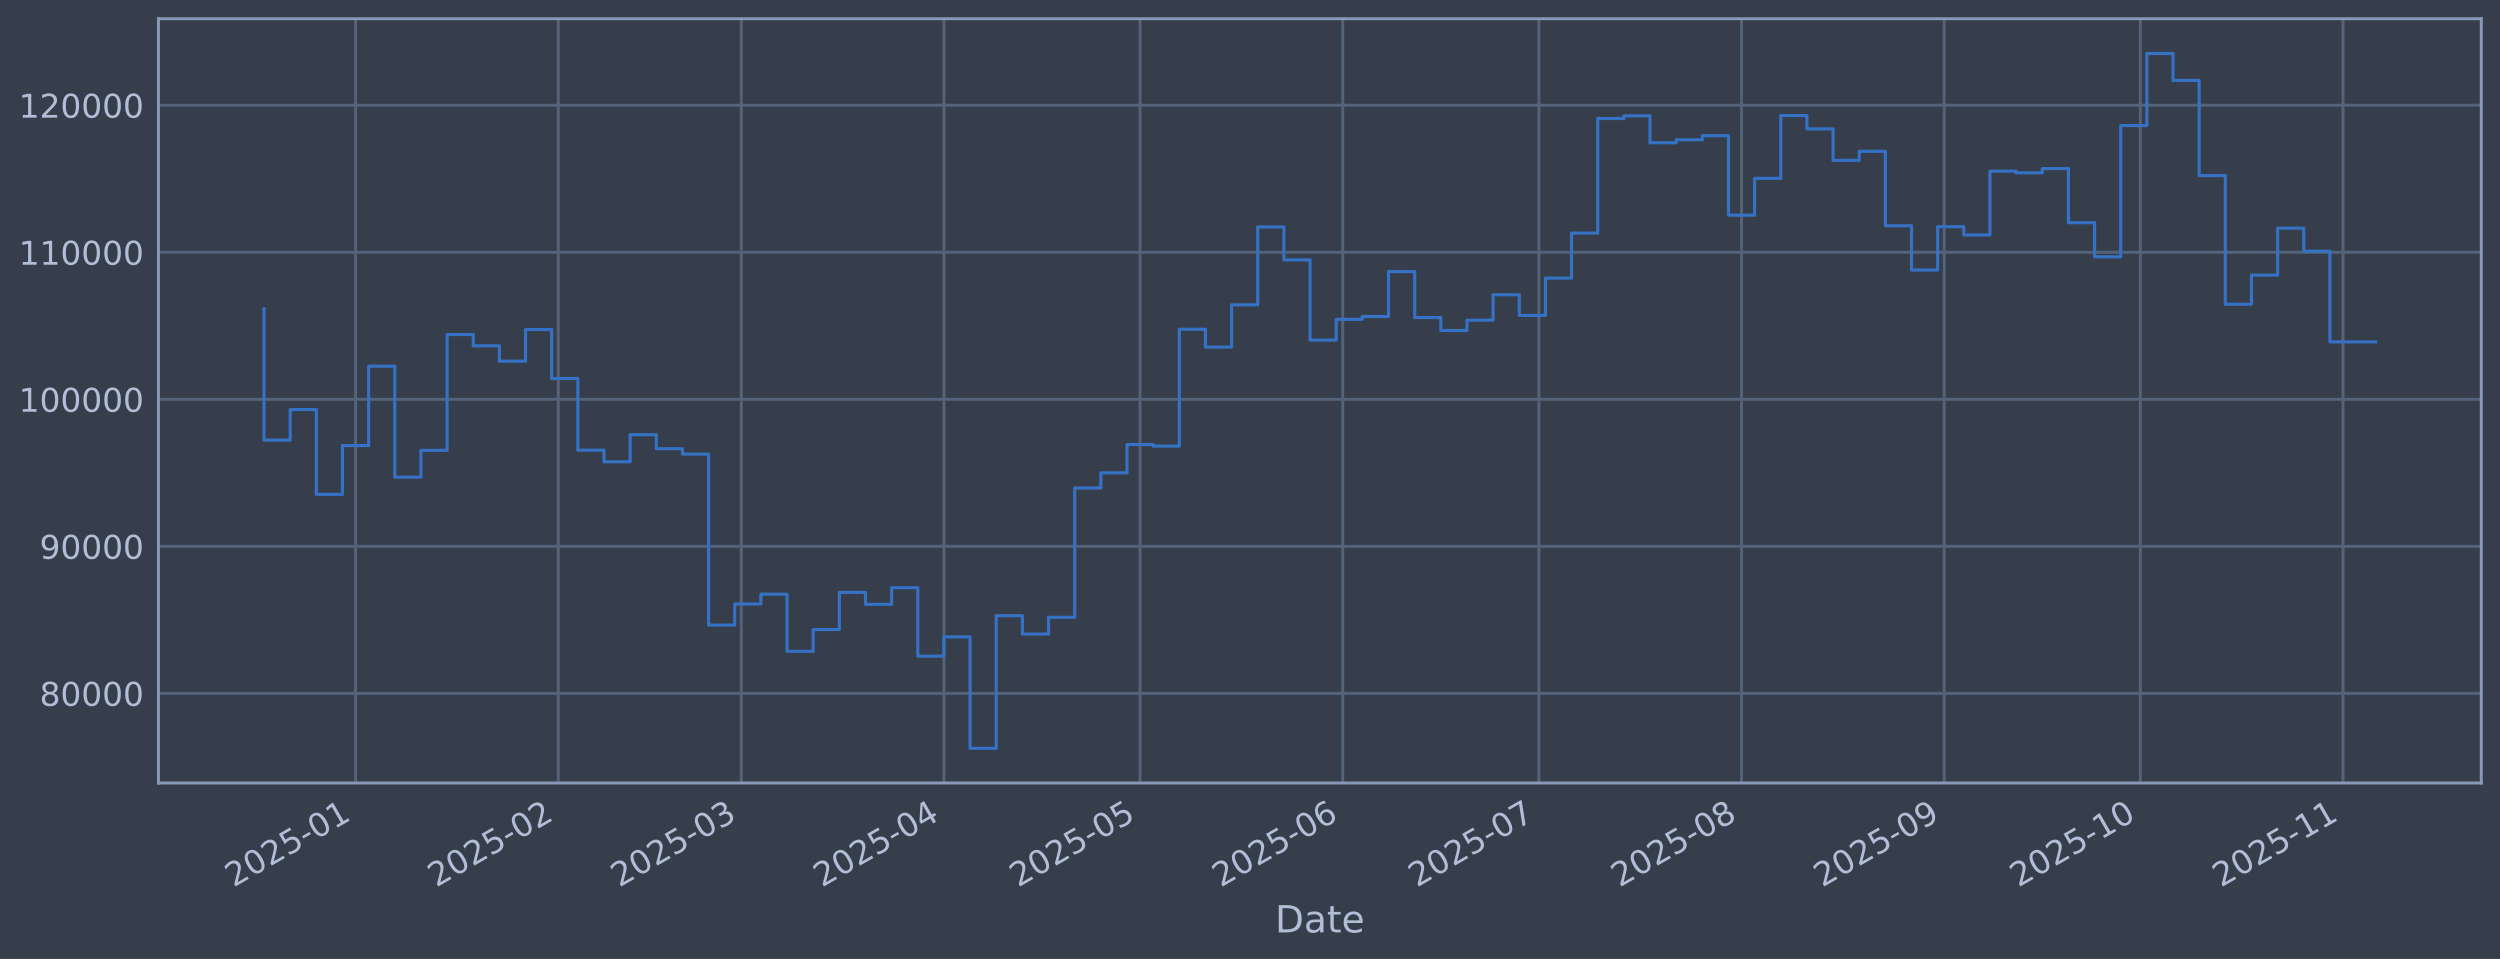
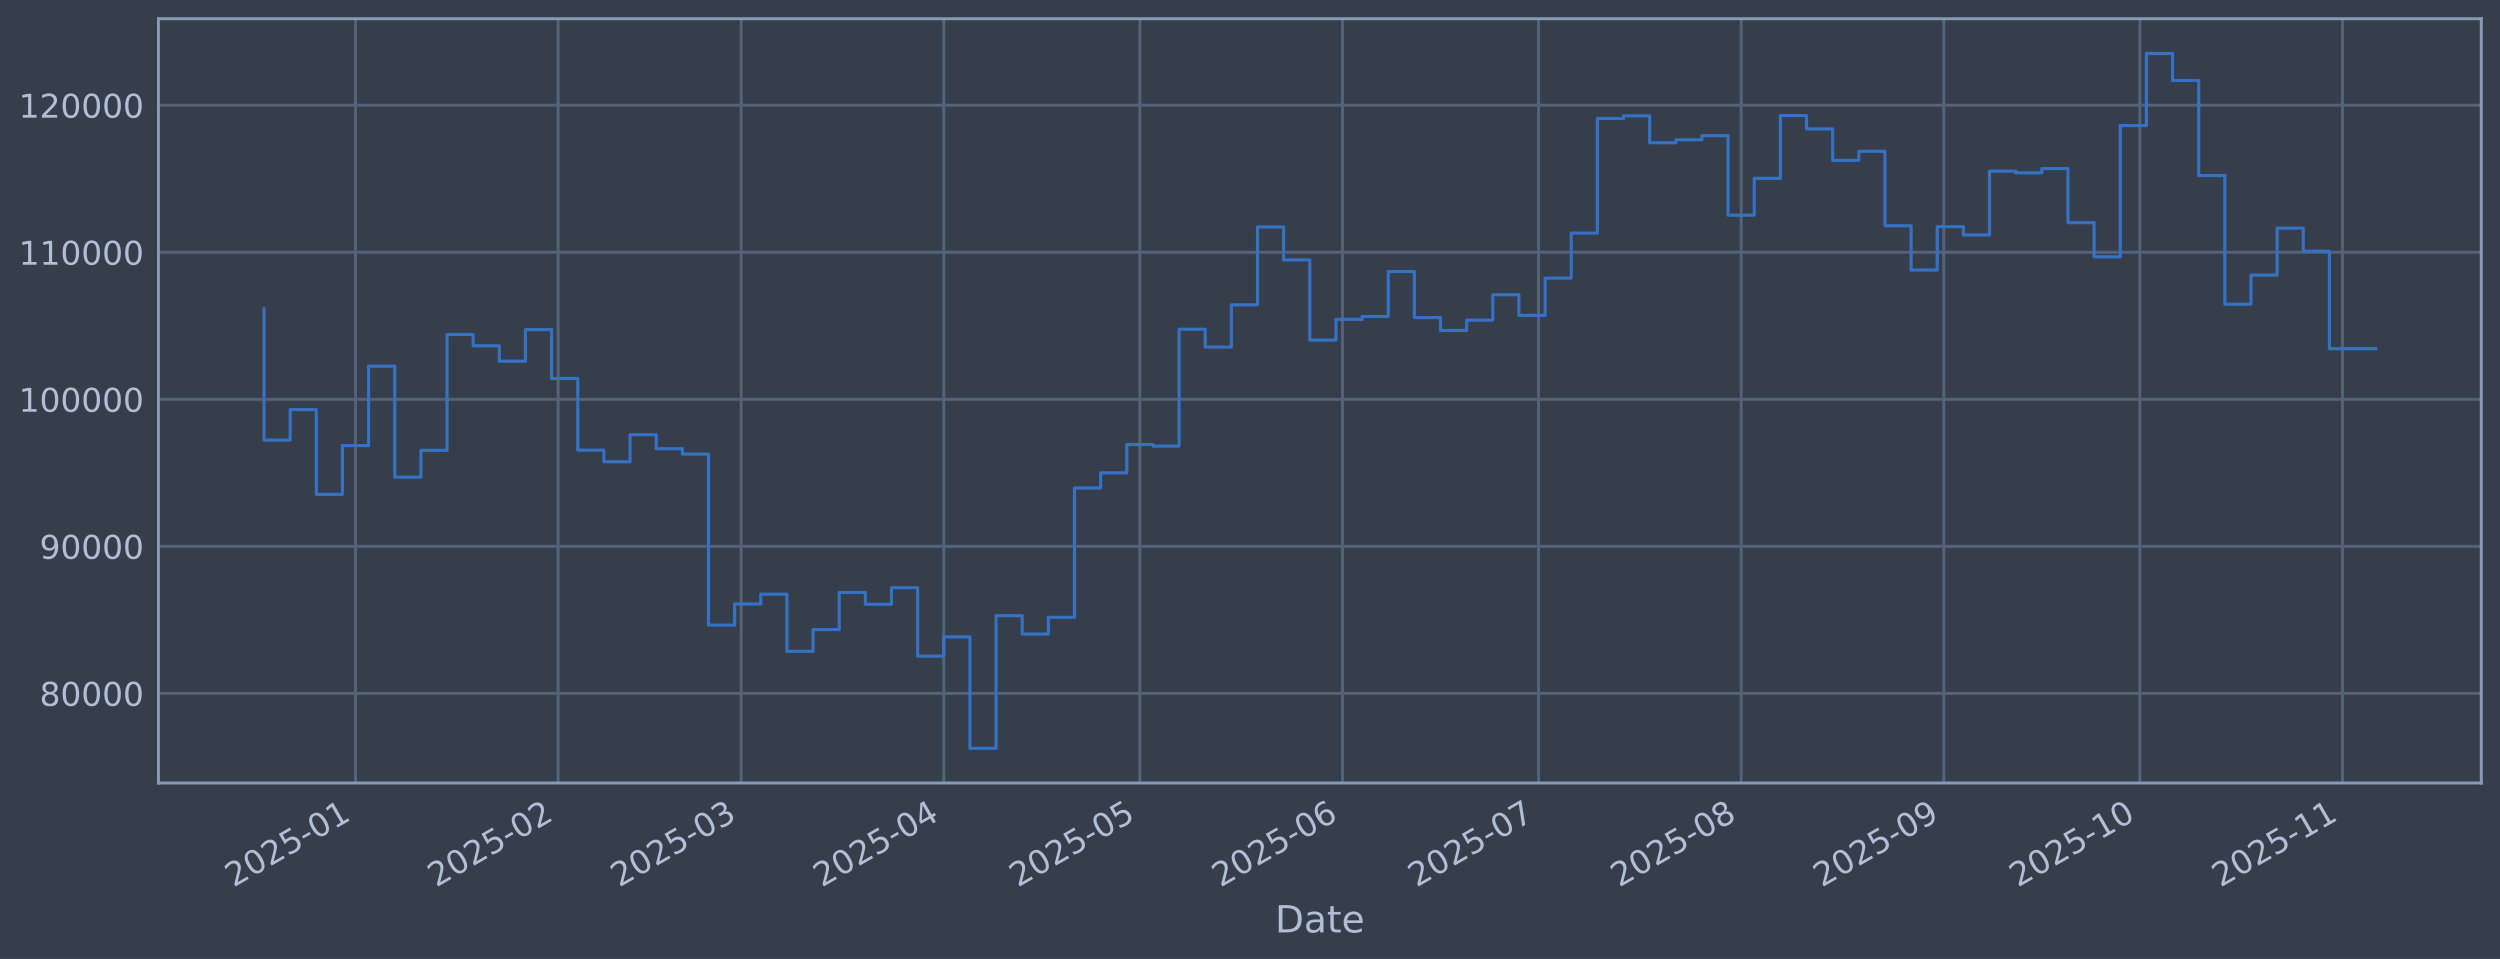
<svg xmlns="http://www.w3.org/2000/svg" xmlns:xlink="http://www.w3.org/1999/xlink" width="960.9pt" height="368.58pt" viewBox="0 0 960.9 368.58" version="1.1">
  <defs>
    <style type="text/css">*{stroke-linejoin: round; stroke-linecap: butt}</style>
  </defs>
  <g id="figure_1">
    <g id="patch_1">
      <path d="M 0 368.58  L 960.9 368.58  L 960.9 0  L 0 0  z " style="fill: #373e4b" />
    </g>
    <g id="axes_1">
      <g id="patch_2">
        <path d="M 60.901 300.96  L 953.701 300.96  L 953.701 7.2  L 60.901 7.2  z " style="fill: #373e4b" />
      </g>
      <g id="matplotlib.axis_1">
        <g id="xtick_1">
          <g id="line2d_1">
-             <path d="M 136.662 300.96  L 136.662 7.2  " clip-path="url(#p6cad68a578)" style="fill: none; stroke: #546379; stroke-width: 1.12; stroke-linecap: square" />
+             <path d="M 136.653 300.96  L 136.653 7.2  " clip-path="url(#pa4050c981f)" style="fill: none; stroke: #546379; stroke-width: 1.12; stroke-linecap: square" />
          </g>
          <g id="line2d_2" />
          <g id="text_1">
-             <g style="fill: #b1bed6" transform="translate(89.75833 341.1745) rotate(-30) scale(0.126 -0.126)">
+             <g style="fill: #b1bed6" transform="translate(89.74951 341.1745) rotate(-30) scale(0.126 -0.126)">
              <defs>
                <path id="DejaVuSans-32" d="M 1228 531  L 3431 531  L 3431 0  L 469 0  L 469 531  Q 828 903 1448 1529  Q 2069 2156 2228 2338  Q 2531 2678 2651 2914  Q 2772 3150 2772 3378  Q 2772 3750 2511 3984  Q 2250 4219 1831 4219  Q 1534 4219 1204 4116  Q 875 4013 500 3803  L 500 4441  Q 881 4594 1212 4672  Q 1544 4750 1819 4750  Q 2544 4750 2975 4387  Q 3406 4025 3406 3419  Q 3406 3131 3298 2873  Q 3191 2616 2906 2266  Q 2828 2175 2409 1742  Q 1991 1309 1228 531  z " transform="scale(0.015625)" />
                <path id="DejaVuSans-30" d="M 2034 4250  Q 1547 4250 1301 3770  Q 1056 3291 1056 2328  Q 1056 1369 1301 889  Q 1547 409 2034 409  Q 2525 409 2770 889  Q 3016 1369 3016 2328  Q 3016 3291 2770 3770  Q 2525 4250 2034 4250  z M 2034 4750  Q 2819 4750 3233 4129  Q 3647 3509 3647 2328  Q 3647 1150 3233 529  Q 2819 -91 2034 -91  Q 1250 -91 836 529  Q 422 1150 422 2328  Q 422 3509 836 4129  Q 1250 4750 2034 4750  z " transform="scale(0.015625)" />
                <path id="DejaVuSans-35" d="M 691 4666  L 3169 4666  L 3169 4134  L 1269 4134  L 1269 2991  Q 1406 3038 1543 3061  Q 1681 3084 1819 3084  Q 2600 3084 3056 2656  Q 3513 2228 3513 1497  Q 3513 744 3044 326  Q 2575 -91 1722 -91  Q 1428 -91 1123 -41  Q 819 9 494 109  L 494 744  Q 775 591 1075 516  Q 1375 441 1709 441  Q 2250 441 2565 725  Q 2881 1009 2881 1497  Q 2881 1984 2565 2268  Q 2250 2553 1709 2553  Q 1456 2553 1204 2497  Q 953 2441 691 2322  L 691 4666  z " transform="scale(0.015625)" />
                <path id="DejaVuSans-2d" d="M 313 2009  L 1997 2009  L 1997 1497  L 313 1497  L 313 2009  z " transform="scale(0.015625)" />
                <path id="DejaVuSans-31" d="M 794 531  L 1825 531  L 1825 4091  L 703 3866  L 703 4441  L 1819 4666  L 2450 4666  L 2450 531  L 3481 531  L 3481 0  L 794 0  L 794 531  z " transform="scale(0.015625)" />
              </defs>
              <use xlink:href="#DejaVuSans-32" />
              <use xlink:href="#DejaVuSans-30" transform="translate(63.62305 0)" />
              <use xlink:href="#DejaVuSans-32" transform="translate(127.2461 0)" />
              <use xlink:href="#DejaVuSans-35" transform="translate(190.8691 0)" />
              <use xlink:href="#DejaVuSans-2d" transform="translate(254.4922 0)" />
              <use xlink:href="#DejaVuSans-30" transform="translate(290.5762 0)" />
              <use xlink:href="#DejaVuSans-31" transform="translate(354.1992 0)" />
            </g>
          </g>
        </g>
        <g id="xtick_2">
          <g id="line2d_3">
-             <path d="M 214.559 300.96  L 214.559 7.2  " clip-path="url(#p6cad68a578)" style="fill: none; stroke: #546379; stroke-width: 1.12; stroke-linecap: square" />
+             <path d="M 214.53 300.96  L 214.53 7.2  " clip-path="url(#pa4050c981f)" style="fill: none; stroke: #546379; stroke-width: 1.12; stroke-linecap: square" />
          </g>
          <g id="line2d_4" />
          <g id="text_2">
-             <g style="fill: #b1bed6" transform="translate(167.6553 341.1745) rotate(-30) scale(0.126 -0.126)">
+             <g style="fill: #b1bed6" transform="translate(167.627 341.1745) rotate(-30) scale(0.126 -0.126)">
              <use xlink:href="#DejaVuSans-32" />
              <use xlink:href="#DejaVuSans-30" transform="translate(63.62305 0)" />
              <use xlink:href="#DejaVuSans-32" transform="translate(127.2461 0)" />
              <use xlink:href="#DejaVuSans-35" transform="translate(190.8691 0)" />
              <use xlink:href="#DejaVuSans-2d" transform="translate(254.4922 0)" />
              <use xlink:href="#DejaVuSans-30" transform="translate(290.5762 0)" />
              <use xlink:href="#DejaVuSans-32" transform="translate(354.1992 0)" />
            </g>
          </g>
        </g>
        <g id="xtick_3">
          <g id="line2d_5">
-             <path d="M 284.917 300.96  L 284.917 7.2  " clip-path="url(#p6cad68a578)" style="fill: none; stroke: #546379; stroke-width: 1.12; stroke-linecap: square" />
+             <path d="M 284.871 300.96  L 284.871 7.2  " clip-path="url(#pa4050c981f)" style="fill: none; stroke: #546379; stroke-width: 1.12; stroke-linecap: square" />
          </g>
          <g id="line2d_6" />
          <g id="text_3">
-             <g style="fill: #b1bed6" transform="translate(238.0139 341.1745) rotate(-30) scale(0.126 -0.126)">
+             <g style="fill: #b1bed6" transform="translate(237.9679 341.1745) rotate(-30) scale(0.126 -0.126)">
              <defs>
                <path id="DejaVuSans-33" d="M 2597 2516  Q 3050 2419 3304 2112  Q 3559 1806 3559 1356  Q 3559 666 3084 287  Q 2609 -91 1734 -91  Q 1441 -91 1130 -33  Q 819 25 488 141  L 488 750  Q 750 597 1062 519  Q 1375 441 1716 441  Q 2309 441 2620 675  Q 2931 909 2931 1356  Q 2931 1769 2642 2001  Q 2353 2234 1838 2234  L 1294 2234  L 1294 2753  L 1863 2753  Q 2328 2753 2575 2939  Q 2822 3125 2822 3475  Q 2822 3834 2567 4026  Q 2313 4219 1838 4219  Q 1578 4219 1281 4162  Q 984 4106 628 3988  L 628 4550  Q 988 4650 1302 4700  Q 1616 4750 1894 4750  Q 2613 4750 3031 4423  Q 3450 4097 3450 3541  Q 3450 3153 3228 2886  Q 3006 2619 2597 2516  z " transform="scale(0.015625)" />
              </defs>
              <use xlink:href="#DejaVuSans-32" />
              <use xlink:href="#DejaVuSans-30" transform="translate(63.62305 0)" />
              <use xlink:href="#DejaVuSans-32" transform="translate(127.2461 0)" />
              <use xlink:href="#DejaVuSans-35" transform="translate(190.8691 0)" />
              <use xlink:href="#DejaVuSans-2d" transform="translate(254.4922 0)" />
              <use xlink:href="#DejaVuSans-30" transform="translate(290.5762 0)" />
              <use xlink:href="#DejaVuSans-33" transform="translate(354.1992 0)" />
            </g>
          </g>
        </g>
        <g id="xtick_4">
          <g id="line2d_7">
-             <path d="M 362.814 300.96  L 362.814 7.2  " clip-path="url(#p6cad68a578)" style="fill: none; stroke: #546379; stroke-width: 1.12; stroke-linecap: square" />
+             <path d="M 362.749 300.96  L 362.749 7.2  " clip-path="url(#pa4050c981f)" style="fill: none; stroke: #546379; stroke-width: 1.12; stroke-linecap: square" />
          </g>
          <g id="line2d_8" />
          <g id="text_4">
-             <g style="fill: #b1bed6" transform="translate(315.9109 341.1745) rotate(-30) scale(0.126 -0.126)">
+             <g style="fill: #b1bed6" transform="translate(315.8454 341.1745) rotate(-30) scale(0.126 -0.126)">
              <defs>
                <path id="DejaVuSans-34" d="M 2419 4116  L 825 1625  L 2419 1625  L 2419 4116  z M 2253 4666  L 3047 4666  L 3047 1625  L 3713 1625  L 3713 1100  L 3047 1100  L 3047 0  L 2419 0  L 2419 1100  L 313 1100  L 313 1709  L 2253 4666  z " transform="scale(0.015625)" />
              </defs>
              <use xlink:href="#DejaVuSans-32" />
              <use xlink:href="#DejaVuSans-30" transform="translate(63.62305 0)" />
              <use xlink:href="#DejaVuSans-32" transform="translate(127.2461 0)" />
              <use xlink:href="#DejaVuSans-35" transform="translate(190.8691 0)" />
              <use xlink:href="#DejaVuSans-2d" transform="translate(254.4922 0)" />
              <use xlink:href="#DejaVuSans-30" transform="translate(290.5762 0)" />
              <use xlink:href="#DejaVuSans-34" transform="translate(354.1992 0)" />
            </g>
          </g>
        </g>
        <g id="xtick_5">
          <g id="line2d_9">
-             <path d="M 438.198 300.96  L 438.198 7.2  " clip-path="url(#p6cad68a578)" style="fill: none; stroke: #546379; stroke-width: 1.12; stroke-linecap: square" />
+             <path d="M 438.114 300.96  L 438.114 7.2  " clip-path="url(#pa4050c981f)" style="fill: none; stroke: #546379; stroke-width: 1.12; stroke-linecap: square" />
          </g>
          <g id="line2d_10" />
          <g id="text_5">
-             <g style="fill: #b1bed6" transform="translate(391.2951 341.1745) rotate(-30) scale(0.126 -0.126)">
+             <g style="fill: #b1bed6" transform="translate(391.2107 341.1745) rotate(-30) scale(0.126 -0.126)">
              <use xlink:href="#DejaVuSans-32" />
              <use xlink:href="#DejaVuSans-30" transform="translate(63.62305 0)" />
              <use xlink:href="#DejaVuSans-32" transform="translate(127.2461 0)" />
              <use xlink:href="#DejaVuSans-35" transform="translate(190.8691 0)" />
              <use xlink:href="#DejaVuSans-2d" transform="translate(254.4922 0)" />
              <use xlink:href="#DejaVuSans-30" transform="translate(290.5762 0)" />
              <use xlink:href="#DejaVuSans-35" transform="translate(354.1992 0)" />
            </g>
          </g>
        </g>
        <g id="xtick_6">
          <g id="line2d_11">
-             <path d="M 516.095 300.96  L 516.095 7.2  " clip-path="url(#p6cad68a578)" style="fill: none; stroke: #546379; stroke-width: 1.12; stroke-linecap: square" />
+             <path d="M 515.991 300.96  L 515.991 7.2  " clip-path="url(#pa4050c981f)" style="fill: none; stroke: #546379; stroke-width: 1.12; stroke-linecap: square" />
          </g>
          <g id="line2d_12" />
          <g id="text_6">
-             <g style="fill: #b1bed6" transform="translate(469.1921 341.1745) rotate(-30) scale(0.126 -0.126)">
+             <g style="fill: #b1bed6" transform="translate(469.0881 341.1745) rotate(-30) scale(0.126 -0.126)">
              <defs>
                <path id="DejaVuSans-36" d="M 2113 2584  Q 1688 2584 1439 2293  Q 1191 2003 1191 1497  Q 1191 994 1439 701  Q 1688 409 2113 409  Q 2538 409 2786 701  Q 3034 994 3034 1497  Q 3034 2003 2786 2293  Q 2538 2584 2113 2584  z M 3366 4563  L 3366 3988  Q 3128 4100 2886 4159  Q 2644 4219 2406 4219  Q 1781 4219 1451 3797  Q 1122 3375 1075 2522  Q 1259 2794 1537 2939  Q 1816 3084 2150 3084  Q 2853 3084 3261 2657  Q 3669 2231 3669 1497  Q 3669 778 3244 343  Q 2819 -91 2113 -91  Q 1303 -91 875 529  Q 447 1150 447 2328  Q 447 3434 972 4092  Q 1497 4750 2381 4750  Q 2619 4750 2861 4703  Q 3103 4656 3366 4563  z " transform="scale(0.015625)" />
              </defs>
              <use xlink:href="#DejaVuSans-32" />
              <use xlink:href="#DejaVuSans-30" transform="translate(63.62305 0)" />
              <use xlink:href="#DejaVuSans-32" transform="translate(127.2461 0)" />
              <use xlink:href="#DejaVuSans-35" transform="translate(190.8691 0)" />
              <use xlink:href="#DejaVuSans-2d" transform="translate(254.4922 0)" />
              <use xlink:href="#DejaVuSans-30" transform="translate(290.5762 0)" />
              <use xlink:href="#DejaVuSans-36" transform="translate(354.1992 0)" />
            </g>
          </g>
        </g>
        <g id="xtick_7">
          <g id="line2d_13">
-             <path d="M 591.48 300.96  L 591.48 7.2  " clip-path="url(#p6cad68a578)" style="fill: none; stroke: #546379; stroke-width: 1.12; stroke-linecap: square" />
+             <path d="M 591.357 300.96  L 591.357 7.2  " clip-path="url(#pa4050c981f)" style="fill: none; stroke: #546379; stroke-width: 1.12; stroke-linecap: square" />
          </g>
          <g id="line2d_14" />
          <g id="text_7">
-             <g style="fill: #b1bed6" transform="translate(544.5763 341.1745) rotate(-30) scale(0.126 -0.126)">
+             <g style="fill: #b1bed6" transform="translate(544.4534 341.1745) rotate(-30) scale(0.126 -0.126)">
              <defs>
                <path id="DejaVuSans-37" d="M 525 4666  L 3525 4666  L 3525 4397  L 1831 0  L 1172 0  L 2766 4134  L 525 4134  L 525 4666  z " transform="scale(0.015625)" />
              </defs>
              <use xlink:href="#DejaVuSans-32" />
              <use xlink:href="#DejaVuSans-30" transform="translate(63.62305 0)" />
              <use xlink:href="#DejaVuSans-32" transform="translate(127.2461 0)" />
              <use xlink:href="#DejaVuSans-35" transform="translate(190.8691 0)" />
              <use xlink:href="#DejaVuSans-2d" transform="translate(254.4922 0)" />
              <use xlink:href="#DejaVuSans-30" transform="translate(290.5762 0)" />
              <use xlink:href="#DejaVuSans-37" transform="translate(354.1992 0)" />
            </g>
          </g>
        </g>
        <g id="xtick_8">
          <g id="line2d_15">
-             <path d="M 669.377 300.96  L 669.377 7.2  " clip-path="url(#p6cad68a578)" style="fill: none; stroke: #546379; stroke-width: 1.12; stroke-linecap: square" />
+             <path d="M 669.234 300.96  L 669.234 7.2  " clip-path="url(#pa4050c981f)" style="fill: none; stroke: #546379; stroke-width: 1.12; stroke-linecap: square" />
          </g>
          <g id="line2d_16" />
          <g id="text_8">
-             <g style="fill: #b1bed6" transform="translate(622.4733 341.1745) rotate(-30) scale(0.126 -0.126)">
+             <g style="fill: #b1bed6" transform="translate(622.3309 341.1745) rotate(-30) scale(0.126 -0.126)">
              <defs>
                <path id="DejaVuSans-38" d="M 2034 2216  Q 1584 2216 1326 1975  Q 1069 1734 1069 1313  Q 1069 891 1326 650  Q 1584 409 2034 409  Q 2484 409 2743 651  Q 3003 894 3003 1313  Q 3003 1734 2745 1975  Q 2488 2216 2034 2216  z M 1403 2484  Q 997 2584 770 2862  Q 544 3141 544 3541  Q 544 4100 942 4425  Q 1341 4750 2034 4750  Q 2731 4750 3128 4425  Q 3525 4100 3525 3541  Q 3525 3141 3298 2862  Q 3072 2584 2669 2484  Q 3125 2378 3379 2068  Q 3634 1759 3634 1313  Q 3634 634 3220 271  Q 2806 -91 2034 -91  Q 1263 -91 848 271  Q 434 634 434 1313  Q 434 1759 690 2068  Q 947 2378 1403 2484  z M 1172 3481  Q 1172 3119 1398 2916  Q 1625 2713 2034 2713  Q 2441 2713 2670 2916  Q 2900 3119 2900 3481  Q 2900 3844 2670 4047  Q 2441 4250 2034 4250  Q 1625 4250 1398 4047  Q 1172 3844 1172 3481  z " transform="scale(0.015625)" />
              </defs>
              <use xlink:href="#DejaVuSans-32" />
              <use xlink:href="#DejaVuSans-30" transform="translate(63.62305 0)" />
              <use xlink:href="#DejaVuSans-32" transform="translate(127.2461 0)" />
              <use xlink:href="#DejaVuSans-35" transform="translate(190.8691 0)" />
              <use xlink:href="#DejaVuSans-2d" transform="translate(254.4922 0)" />
              <use xlink:href="#DejaVuSans-30" transform="translate(290.5762 0)" />
              <use xlink:href="#DejaVuSans-38" transform="translate(354.1992 0)" />
            </g>
          </g>
        </g>
        <g id="xtick_9">
          <g id="line2d_17">
-             <path d="M 747.274 300.96  L 747.274 7.2  " clip-path="url(#p6cad68a578)" style="fill: none; stroke: #546379; stroke-width: 1.12; stroke-linecap: square" />
+             <path d="M 747.112 300.96  L 747.112 7.2  " clip-path="url(#pa4050c981f)" style="fill: none; stroke: #546379; stroke-width: 1.12; stroke-linecap: square" />
          </g>
          <g id="line2d_18" />
          <g id="text_9">
-             <g style="fill: #b1bed6" transform="translate(700.3703 341.1745) rotate(-30) scale(0.126 -0.126)">
+             <g style="fill: #b1bed6" transform="translate(700.2083 341.1745) rotate(-30) scale(0.126 -0.126)">
              <defs>
                <path id="DejaVuSans-39" d="M 703 97  L 703 672  Q 941 559 1184 500  Q 1428 441 1663 441  Q 2288 441 2617 861  Q 2947 1281 2994 2138  Q 2813 1869 2534 1725  Q 2256 1581 1919 1581  Q 1219 1581 811 2004  Q 403 2428 403 3163  Q 403 3881 828 4315  Q 1253 4750 1959 4750  Q 2769 4750 3195 4129  Q 3622 3509 3622 2328  Q 3622 1225 3098 567  Q 2575 -91 1691 -91  Q 1453 -91 1209 -44  Q 966 3 703 97  z M 1959 2075  Q 2384 2075 2632 2365  Q 2881 2656 2881 3163  Q 2881 3666 2632 3958  Q 2384 4250 1959 4250  Q 1534 4250 1286 3958  Q 1038 3666 1038 3163  Q 1038 2656 1286 2365  Q 1534 2075 1959 2075  z " transform="scale(0.015625)" />
              </defs>
              <use xlink:href="#DejaVuSans-32" />
              <use xlink:href="#DejaVuSans-30" transform="translate(63.62305 0)" />
              <use xlink:href="#DejaVuSans-32" transform="translate(127.2461 0)" />
              <use xlink:href="#DejaVuSans-35" transform="translate(190.8691 0)" />
              <use xlink:href="#DejaVuSans-2d" transform="translate(254.4922 0)" />
              <use xlink:href="#DejaVuSans-30" transform="translate(290.5762 0)" />
              <use xlink:href="#DejaVuSans-39" transform="translate(354.1992 0)" />
            </g>
          </g>
        </g>
        <g id="xtick_10">
          <g id="line2d_19">
-             <path d="M 822.658 300.96  L 822.658 7.2  " clip-path="url(#p6cad68a578)" style="fill: none; stroke: #546379; stroke-width: 1.12; stroke-linecap: square" />
+             <path d="M 822.477 300.96  L 822.477 7.2  " clip-path="url(#pa4050c981f)" style="fill: none; stroke: #546379; stroke-width: 1.12; stroke-linecap: square" />
          </g>
          <g id="line2d_20" />
          <g id="text_10">
-             <g style="fill: #b1bed6" transform="translate(775.7545 341.1745) rotate(-30) scale(0.126 -0.126)">
+             <g style="fill: #b1bed6" transform="translate(775.5736 341.1745) rotate(-30) scale(0.126 -0.126)">
              <use xlink:href="#DejaVuSans-32" />
              <use xlink:href="#DejaVuSans-30" transform="translate(63.62305 0)" />
              <use xlink:href="#DejaVuSans-32" transform="translate(127.2461 0)" />
              <use xlink:href="#DejaVuSans-35" transform="translate(190.8691 0)" />
              <use xlink:href="#DejaVuSans-2d" transform="translate(254.4922 0)" />
              <use xlink:href="#DejaVuSans-31" transform="translate(290.5762 0)" />
              <use xlink:href="#DejaVuSans-30" transform="translate(354.1992 0)" />
            </g>
          </g>
        </g>
        <g id="xtick_11">
          <g id="line2d_21">
-             <path d="M 900.555 300.96  L 900.555 7.2  " clip-path="url(#p6cad68a578)" style="fill: none; stroke: #546379; stroke-width: 1.12; stroke-linecap: square" />
+             <path d="M 900.354 300.96  L 900.354 7.2  " clip-path="url(#pa4050c981f)" style="fill: none; stroke: #546379; stroke-width: 1.12; stroke-linecap: square" />
          </g>
          <g id="line2d_22" />
          <g id="text_11">
-             <g style="fill: #b1bed6" transform="translate(853.6515 341.1745) rotate(-30) scale(0.126 -0.126)">
+             <g style="fill: #b1bed6" transform="translate(853.4511 341.1745) rotate(-30) scale(0.126 -0.126)">
              <use xlink:href="#DejaVuSans-32" />
              <use xlink:href="#DejaVuSans-30" transform="translate(63.62305 0)" />
              <use xlink:href="#DejaVuSans-32" transform="translate(127.2461 0)" />
              <use xlink:href="#DejaVuSans-35" transform="translate(190.8691 0)" />
              <use xlink:href="#DejaVuSans-2d" transform="translate(254.4922 0)" />
              <use xlink:href="#DejaVuSans-31" transform="translate(290.5762 0)" />
              <use xlink:href="#DejaVuSans-31" transform="translate(354.1992 0)" />
            </g>
          </g>
        </g>
        <g id="text_12">
          <g style="fill: #b1bed6" transform="translate(490.0914 358.3856) scale(0.144 -0.144)">
            <defs>
              <path id="DejaVuSans-44" d="M 1259 4147  L 1259 519  L 2022 519  Q 2988 519 3436 956  Q 3884 1394 3884 2338  Q 3884 3275 3436 3711  Q 2988 4147 2022 4147  L 1259 4147  z M 628 4666  L 1925 4666  Q 3281 4666 3915 4102  Q 4550 3538 4550 2338  Q 4550 1131 3912 565  Q 3275 0 1925 0  L 628 0  L 628 4666  z " transform="scale(0.015625)" />
              <path id="DejaVuSans-61" d="M 2194 1759  Q 1497 1759 1228 1600  Q 959 1441 959 1056  Q 959 750 1161 570  Q 1363 391 1709 391  Q 2188 391 2477 730  Q 2766 1069 2766 1631  L 2766 1759  L 2194 1759  z M 3341 1997  L 3341 0  L 2766 0  L 2766 531  Q 2569 213 2275 61  Q 1981 -91 1556 -91  Q 1019 -91 701 211  Q 384 513 384 1019  Q 384 1609 779 1909  Q 1175 2209 1959 2209  L 2766 2209  L 2766 2266  Q 2766 2663 2505 2880  Q 2244 3097 1772 3097  Q 1472 3097 1187 3025  Q 903 2953 641 2809  L 641 3341  Q 956 3463 1253 3523  Q 1550 3584 1831 3584  Q 2591 3584 2966 3190  Q 3341 2797 3341 1997  z " transform="scale(0.015625)" />
              <path id="DejaVuSans-74" d="M 1172 4494  L 1172 3500  L 2356 3500  L 2356 3053  L 1172 3053  L 1172 1153  Q 1172 725 1289 603  Q 1406 481 1766 481  L 2356 481  L 2356 0  L 1766 0  Q 1100 0 847 248  Q 594 497 594 1153  L 594 3053  L 172 3053  L 172 3500  L 594 3500  L 594 4494  L 1172 4494  z " transform="scale(0.015625)" />
              <path id="DejaVuSans-65" d="M 3597 1894  L 3597 1613  L 953 1613  Q 991 1019 1311 708  Q 1631 397 2203 397  Q 2534 397 2845 478  Q 3156 559 3463 722  L 3463 178  Q 3153 47 2828 -22  Q 2503 -91 2169 -91  Q 1331 -91 842 396  Q 353 884 353 1716  Q 353 2575 817 3079  Q 1281 3584 2069 3584  Q 2775 3584 3186 3129  Q 3597 2675 3597 1894  z M 3022 2063  Q 3016 2534 2758 2815  Q 2500 3097 2075 3097  Q 1594 3097 1305 2825  Q 1016 2553 972 2059  L 3022 2063  z " transform="scale(0.015625)" />
            </defs>
            <use xlink:href="#DejaVuSans-44" />
            <use xlink:href="#DejaVuSans-61" transform="translate(77.00195 0)" />
            <use xlink:href="#DejaVuSans-74" transform="translate(138.2812 0)" />
            <use xlink:href="#DejaVuSans-65" transform="translate(177.4902 0)" />
          </g>
        </g>
      </g>
      <g id="matplotlib.axis_2">
        <g id="ytick_1">
          <g id="line2d_23">
-             <path d="M 60.901 266.507  L 953.701 266.507  " clip-path="url(#p6cad68a578)" style="fill: none; stroke: #546379; stroke-width: 1.12; stroke-linecap: square" />
+             <path d="M 60.901 266.507  L 953.701 266.507  " clip-path="url(#pa4050c981f)" style="fill: none; stroke: #546379; stroke-width: 1.12; stroke-linecap: square" />
          </g>
          <g id="line2d_24" />
          <g id="text_13">
            <g style="fill: #b1bed6" transform="translate(15.21675 271.2944) scale(0.126 -0.126)">
              <use xlink:href="#DejaVuSans-38" />
              <use xlink:href="#DejaVuSans-30" transform="translate(63.62305 0)" />
              <use xlink:href="#DejaVuSans-30" transform="translate(127.2461 0)" />
              <use xlink:href="#DejaVuSans-30" transform="translate(190.8691 0)" />
              <use xlink:href="#DejaVuSans-30" transform="translate(254.4922 0)" />
            </g>
          </g>
        </g>
        <g id="ytick_2">
          <g id="line2d_25">
-             <path d="M 60.901 209.991  L 953.701 209.991  " clip-path="url(#p6cad68a578)" style="fill: none; stroke: #546379; stroke-width: 1.12; stroke-linecap: square" />
+             <path d="M 60.901 209.991  L 953.701 209.991  " clip-path="url(#pa4050c981f)" style="fill: none; stroke: #546379; stroke-width: 1.12; stroke-linecap: square" />
          </g>
          <g id="line2d_26" />
          <g id="text_14">
            <g style="fill: #b1bed6" transform="translate(15.21675 214.7784) scale(0.126 -0.126)">
              <use xlink:href="#DejaVuSans-39" />
              <use xlink:href="#DejaVuSans-30" transform="translate(63.62305 0)" />
              <use xlink:href="#DejaVuSans-30" transform="translate(127.2461 0)" />
              <use xlink:href="#DejaVuSans-30" transform="translate(190.8691 0)" />
              <use xlink:href="#DejaVuSans-30" transform="translate(254.4922 0)" />
            </g>
          </g>
        </g>
        <g id="ytick_3">
          <g id="line2d_27">
-             <path d="M 60.901 153.475  L 953.701 153.475  " clip-path="url(#p6cad68a578)" style="fill: none; stroke: #546379; stroke-width: 1.12; stroke-linecap: square" />
+             <path d="M 60.901 153.475  L 953.701 153.475  " clip-path="url(#pa4050c981f)" style="fill: none; stroke: #546379; stroke-width: 1.12; stroke-linecap: square" />
          </g>
          <g id="line2d_28" />
          <g id="text_15">
            <g style="fill: #b1bed6" transform="translate(7.2 158.2624) scale(0.126 -0.126)">
              <use xlink:href="#DejaVuSans-31" />
              <use xlink:href="#DejaVuSans-30" transform="translate(63.62305 0)" />
              <use xlink:href="#DejaVuSans-30" transform="translate(127.2461 0)" />
              <use xlink:href="#DejaVuSans-30" transform="translate(190.8691 0)" />
              <use xlink:href="#DejaVuSans-30" transform="translate(254.4922 0)" />
              <use xlink:href="#DejaVuSans-30" transform="translate(318.1152 0)" />
            </g>
          </g>
        </g>
        <g id="ytick_4">
          <g id="line2d_29">
-             <path d="M 60.901 96.959  L 953.701 96.959  " clip-path="url(#p6cad68a578)" style="fill: none; stroke: #546379; stroke-width: 1.12; stroke-linecap: square" />
+             <path d="M 60.901 96.959  L 953.701 96.959  " clip-path="url(#pa4050c981f)" style="fill: none; stroke: #546379; stroke-width: 1.12; stroke-linecap: square" />
          </g>
          <g id="line2d_30" />
          <g id="text_16">
            <g style="fill: #b1bed6" transform="translate(7.2 101.7464) scale(0.126 -0.126)">
              <use xlink:href="#DejaVuSans-31" />
              <use xlink:href="#DejaVuSans-31" transform="translate(63.62305 0)" />
              <use xlink:href="#DejaVuSans-30" transform="translate(127.2461 0)" />
              <use xlink:href="#DejaVuSans-30" transform="translate(190.8691 0)" />
              <use xlink:href="#DejaVuSans-30" transform="translate(254.4922 0)" />
              <use xlink:href="#DejaVuSans-30" transform="translate(318.1152 0)" />
            </g>
          </g>
        </g>
        <g id="ytick_5">
          <g id="line2d_31">
-             <path d="M 60.901 40.443  L 953.701 40.443  " clip-path="url(#p6cad68a578)" style="fill: none; stroke: #546379; stroke-width: 1.12; stroke-linecap: square" />
+             <path d="M 60.901 40.443  L 953.701 40.443  " clip-path="url(#pa4050c981f)" style="fill: none; stroke: #546379; stroke-width: 1.12; stroke-linecap: square" />
          </g>
          <g id="line2d_32" />
          <g id="text_17">
            <g style="fill: #b1bed6" transform="translate(7.2 45.23038) scale(0.126 -0.126)">
              <use xlink:href="#DejaVuSans-31" />
              <use xlink:href="#DejaVuSans-32" transform="translate(63.62305 0)" />
              <use xlink:href="#DejaVuSans-30" transform="translate(127.2461 0)" />
              <use xlink:href="#DejaVuSans-30" transform="translate(190.8691 0)" />
              <use xlink:href="#DejaVuSans-30" transform="translate(254.4922 0)" />
              <use xlink:href="#DejaVuSans-30" transform="translate(318.1152 0)" />
            </g>
          </g>
        </g>
      </g>
      <g id="line2d_33">
-         <path d="M 101.482 118.684  L 101.482 169.15  L 111.534 169.15  L 111.534 157.431  L 121.585 157.431  L 121.585 190.005  L 131.636 190.005  L 131.636 171.257  L 141.687 171.257  L 141.687 140.741  L 151.738 140.741  L 151.738 183.414  L 161.79 183.414  L 161.79 173.103  L 171.841 173.103  L 171.841 128.558  L 181.892 128.558  L 181.892 132.92  L 191.943 132.92  L 191.943 138.823  L 201.995 138.823  L 201.995 126.664  L 212.046 126.664  L 212.046 145.48  L 222.097 145.48  L 222.097 173.026  L 232.148 173.026  L 232.148 177.483  L 242.199 177.483  L 242.199 167.075  L 252.251 167.075  L 252.251 172.449  L 262.302 172.449  L 262.302 174.529  L 272.353 174.529  L 272.353 240.251  L 282.404 240.251  L 282.404 232.136  L 292.456 232.136  L 292.456 228.384  L 302.507 228.384  L 302.507 250.348  L 312.558 250.348  L 312.558 241.982  L 322.609 241.982  L 322.609 227.695  L 332.661 227.695  L 332.661 232.275  L 342.712 232.275  L 342.712 225.885  L 352.763 225.885  L 352.763 252.202  L 362.814 252.202  L 362.814 244.794  L 372.865 244.794  L 372.865 287.607  L 382.917 287.607  L 382.917 236.648  L 392.968 236.648  L 392.968 243.711  L 403.019 243.711  L 403.019 237.274  L 413.07 237.274  L 413.07 187.55  L 423.122 187.55  L 423.122 181.744  L 433.173 181.744  L 433.173 170.843  L 443.224 170.843  L 443.224 171.457  L 453.275 171.457  L 453.275 126.538  L 463.326 126.538  L 463.326 133.4  L 473.378 133.4  L 473.378 117.165  L 483.429 117.165  L 483.429 87.226  L 493.48 87.226  L 493.48 99.891  L 503.531 99.891  L 503.531 130.713  L 513.583 130.713  L 513.583 122.762  L 523.634 122.762  L 523.634 121.64  L 533.685 121.64  L 533.685 104.371  L 543.736 104.371  L 543.736 122.06  L 553.787 122.06  L 553.787 127.024  L 563.839 127.024  L 563.839 123.068  L 573.89 123.068  L 573.89 113.291  L 583.941 113.291  L 583.941 121.228  L 593.992 121.228  L 593.992 106.889  L 604.044 106.889  L 604.044 89.583  L 614.095 89.583  L 614.095 45.556  L 624.146 45.556  L 624.146 44.53  L 634.197 44.53  L 634.197 54.873  L 644.248 54.873  L 644.248 53.734  L 654.3 53.734  L 654.3 52.167  L 664.351 52.167  L 664.351 82.708  L 674.402 82.708  L 674.402 68.563  L 684.453 68.563  L 684.453 44.425  L 694.505 44.425  L 694.505 49.554  L 704.556 49.554  L 704.556 61.631  L 714.607 61.631  L 714.607 58.15  L 724.658 58.15  L 724.658 86.767  L 734.71 86.767  L 734.71 103.793  L 744.761 103.793  L 744.761 87.139  L 754.812 87.139  L 754.812 90.316  L 764.863 90.316  L 764.863 65.776  L 774.914 65.776  L 774.914 66.427  L 784.966 66.427  L 784.966 64.794  L 795.017 64.794  L 795.017 85.598  L 805.068 85.598  L 805.068 98.718  L 815.119 98.718  L 815.119 48.256  L 825.171 48.256  L 825.171 20.553  L 835.222 20.553  L 835.222 30.924  L 845.273 30.924  L 845.273 67.478  L 855.324 67.478  L 855.324 116.932  L 865.375 116.932  L 865.375 105.73  L 875.427 105.73  L 875.427 87.704  L 885.478 87.704  L 885.478 96.572  L 895.529 96.572  L 895.529 131.407  L 913.119 131.407  L 913.119 131.407  " clip-path="url(#p6cad68a578)" style="fill: none; stroke: #3572c6; stroke-width: 1.2; stroke-linecap: square" />
+         <path d="M 101.482 118.684  L 101.482 169.15  L 111.531 169.15  L 111.531 157.431  L 121.58 157.431  L 121.58 190.005  L 131.628 190.005  L 131.628 171.257  L 141.677 171.257  L 141.677 140.741  L 151.726 140.741  L 151.726 183.414  L 161.775 183.414  L 161.775 173.103  L 171.823 173.103  L 171.823 128.558  L 181.872 128.558  L 181.872 132.92  L 191.921 132.92  L 191.921 138.823  L 201.969 138.823  L 201.969 126.664  L 212.018 126.664  L 212.018 145.48  L 222.067 145.48  L 222.067 173.026  L 232.115 173.026  L 232.115 177.483  L 242.164 177.483  L 242.164 167.075  L 252.213 167.075  L 252.213 172.449  L 262.262 172.449  L 262.262 174.529  L 272.31 174.529  L 272.31 240.251  L 282.359 240.251  L 282.359 232.136  L 292.408 232.136  L 292.408 228.384  L 302.456 228.384  L 302.456 250.348  L 312.505 250.348  L 312.505 241.982  L 322.554 241.982  L 322.554 227.695  L 332.603 227.695  L 332.603 232.275  L 342.651 232.275  L 342.651 225.885  L 352.7 225.885  L 352.7 252.202  L 362.749 252.202  L 362.749 244.794  L 372.797 244.794  L 372.797 287.607  L 382.846 287.607  L 382.846 236.648  L 392.895 236.648  L 392.895 243.711  L 402.943 243.711  L 402.943 237.274  L 412.992 237.274  L 412.992 187.55  L 423.041 187.55  L 423.041 181.744  L 433.09 181.744  L 433.09 170.843  L 443.138 170.843  L 443.138 171.457  L 453.187 171.457  L 453.187 126.538  L 463.236 126.538  L 463.236 133.4  L 473.284 133.4  L 473.284 117.165  L 483.333 117.165  L 483.333 87.226  L 493.382 87.226  L 493.382 99.891  L 503.431 99.891  L 503.431 130.713  L 513.479 130.713  L 513.479 122.762  L 523.528 122.762  L 523.528 121.64  L 533.577 121.64  L 533.577 104.371  L 543.625 104.371  L 543.625 122.06  L 553.674 122.06  L 553.674 127.024  L 563.723 127.024  L 563.723 123.068  L 573.771 123.068  L 573.771 113.291  L 583.82 113.291  L 583.82 121.228  L 593.869 121.228  L 593.869 106.889  L 603.918 106.889  L 603.918 89.583  L 613.966 89.583  L 613.966 45.556  L 624.015 45.556  L 624.015 44.53  L 634.064 44.53  L 634.064 54.873  L 644.112 54.873  L 644.112 53.734  L 654.161 53.734  L 654.161 52.167  L 664.21 52.167  L 664.21 82.708  L 674.259 82.708  L 674.259 68.563  L 684.307 68.563  L 684.307 44.425  L 694.356 44.425  L 694.356 49.554  L 704.405 49.554  L 704.405 61.631  L 714.453 61.631  L 714.453 58.15  L 724.502 58.15  L 724.502 86.767  L 734.551 86.767  L 734.551 103.793  L 744.599 103.793  L 744.599 87.139  L 754.648 87.139  L 754.648 90.316  L 764.697 90.316  L 764.697 65.776  L 774.746 65.776  L 774.746 66.427  L 784.794 66.427  L 784.794 64.794  L 794.843 64.794  L 794.843 85.598  L 804.892 85.598  L 804.892 98.718  L 814.94 98.718  L 814.94 48.256  L 824.989 48.256  L 824.989 20.553  L 835.038 20.553  L 835.038 30.924  L 845.086 30.924  L 845.086 67.478  L 855.135 67.478  L 855.135 116.932  L 865.184 116.932  L 865.184 105.73  L 875.233 105.73  L 875.233 87.704  L 885.281 87.704  L 885.281 96.572  L 895.33 96.572  L 895.33 134.008  L 913.119 134.008  L 913.119 134.008  " clip-path="url(#pa4050c981f)" style="fill: none; stroke: #3572c6; stroke-width: 1.2; stroke-linecap: square" />
      </g>
      <g id="patch_3">
        <path d="M 60.901 300.96  L 60.901 7.2  " style="fill: none; stroke: #899ab8; stroke-width: 1.12; stroke-linejoin: miter; stroke-linecap: square" />
      </g>
      <g id="patch_4">
        <path d="M 953.701 300.96  L 953.701 7.2  " style="fill: none; stroke: #899ab8; stroke-width: 1.12; stroke-linejoin: miter; stroke-linecap: square" />
      </g>
      <g id="patch_5">
        <path d="M 60.901 300.96  L 953.701 300.96  " style="fill: none; stroke: #899ab8; stroke-width: 1.12; stroke-linejoin: miter; stroke-linecap: square" />
      </g>
      <g id="patch_6">
        <path d="M 60.901 7.2  L 953.701 7.2  " style="fill: none; stroke: #899ab8; stroke-width: 1.12; stroke-linejoin: miter; stroke-linecap: square" />
      </g>
    </g>
  </g>
  <defs>
-     <clipPath id="p6cad68a578">
+     <clipPath id="pa4050c981f">
      <rect x="60.901" y="7.2" width="892.8" height="293.76" />
    </clipPath>
  </defs>
</svg>
